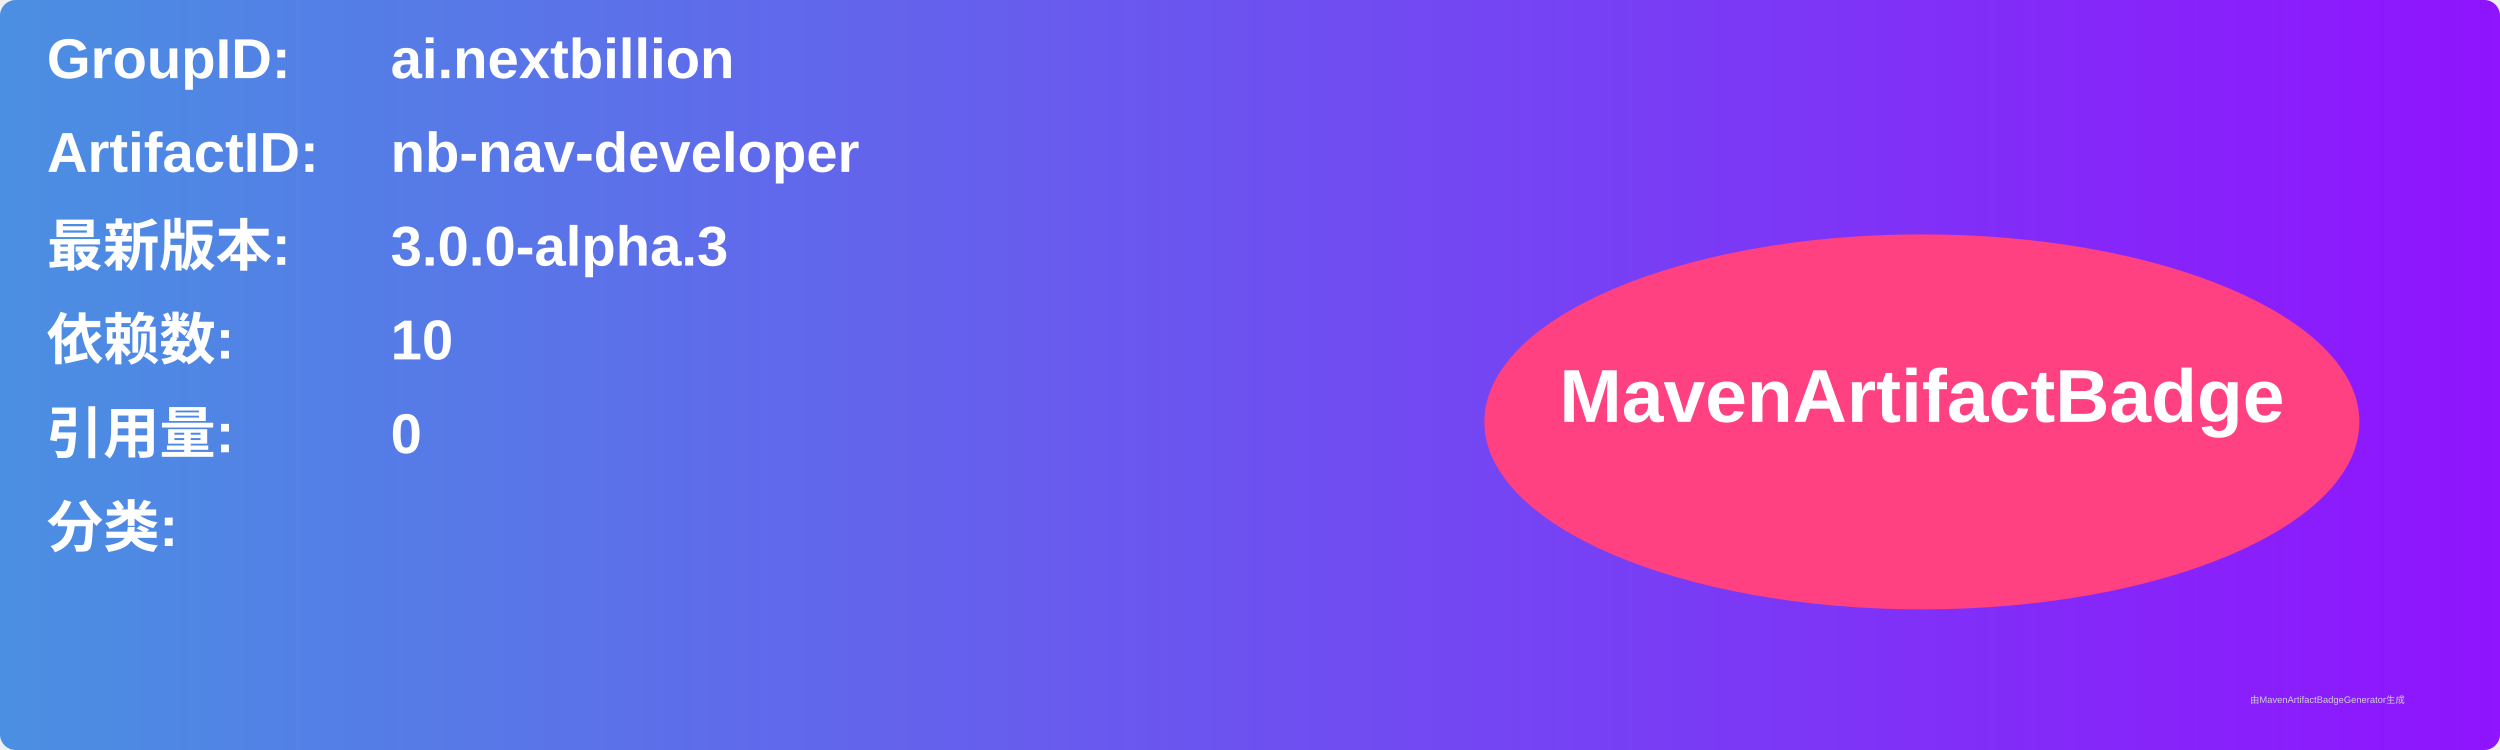
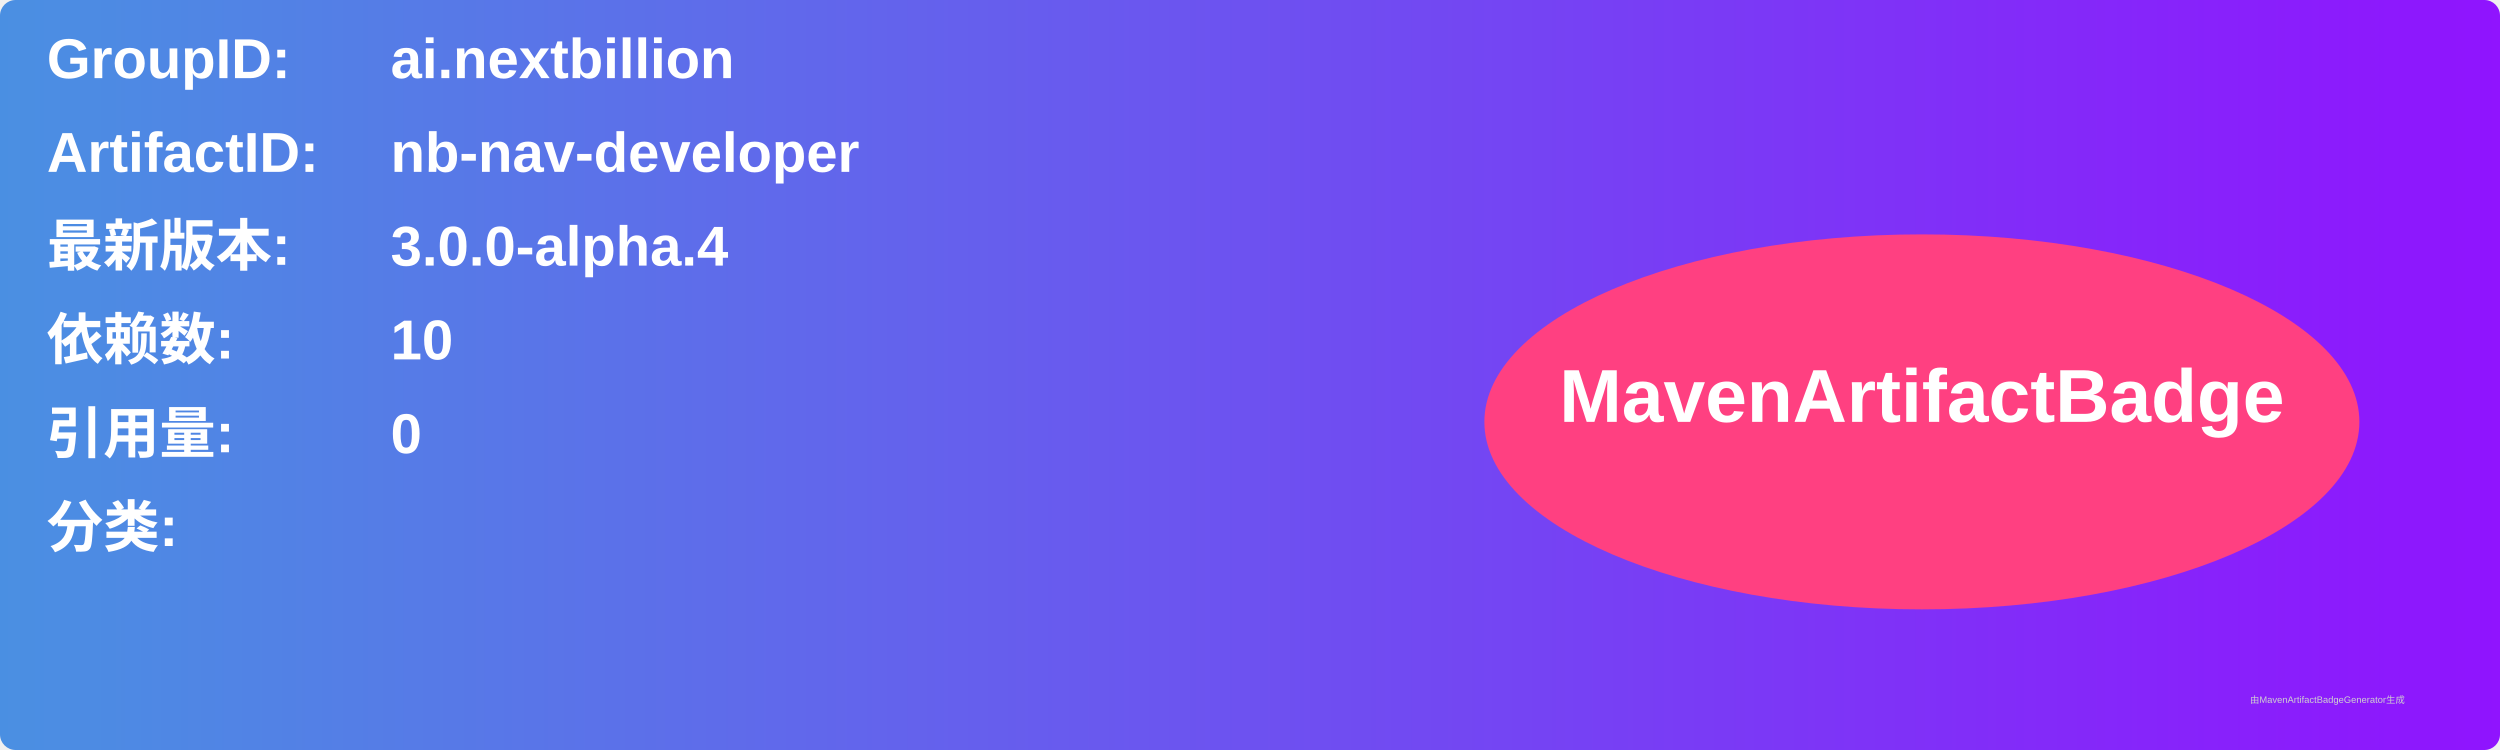
<svg xmlns="http://www.w3.org/2000/svg" width="800" height="240" viewBox="0 0 800 240">
  <linearGradient id="grad" x1="0%" y1="0%" x2="100%" y2="0%">
    <stop offset="0%" stop-color="#4a90e2" />
    <stop offset="100%" stop-color="#9013fe" />
  </linearGradient>
  <rect width="100%" height="100%" rx="5" ry="5" fill="url(#grad)" />
  <g transform="translate(15, 15)">
    <text x="0" y="10" font-family="Arial" font-size="18" fill="white" font-weight="bold" width="260">GroupID:</text>
    <text x="110" y="10" font-family="Arial" font-size="18" fill="white" font-weight="bold" width="460">ai.nextbillion</text>
    <text x="0" y="40" font-family="Arial" font-size="18" fill="white" font-weight="bold" width="260">ArtifactID:</text>
    <text x="110" y="40" font-family="Arial" font-size="18" fill="white" font-weight="bold" width="460">nb-nav-developer</text>
    <text x="0" y="70" font-family="Arial" font-size="18" fill="white" font-weight="bold">最新版本:</text>
    <text x="110" y="70" font-family="Arial" font-size="18" fill="white" font-weight="bold">
-       <tspan font-weight="bold">3.0.0-alpha.3</tspan>
+       <tspan font-weight="bold">3.0.0-alpha.4</tspan>
    </text>
    <text x="0" y="100" font-family="Arial" font-size="18" fill="white" font-weight="bold">依赖数: </text>
    <text x="110" y="100" font-family="Arial" font-size="18" fill="white">
      <tspan font-weight="bold">10</tspan>
    </text>
    <text x="0" y="130" font-family="Arial" font-size="18" fill="white" font-weight="bold">引用量: </text>
    <text x="110" y="130" font-family="Arial" font-size="18" fill="white">
      <tspan font-weight="bold">0</tspan>
    </text>
    <text x="0" y="160" font-family="Arial" font-size="18" fill="white" font-weight="bold">分类:</text>
    <text x="10" y="190" font-family="Arial" font-size="10" fill="white">
      <tspan font-weight="bold" />
    </text>
    <ellipse cx="600" cy="120" rx="140" ry="60" fill="#ff4081" />
    <text x="600" y="120" text-anchor="middle" font-family="Arial" font-size="24" fill="white" font-weight="bold">MavenArtifactBadge</text>
  </g>
  <text x="720" y="225" font-family="Arial" font-size="3" fill="#d0d0d0">由MavenArtifactBadgeGenerator生成</text>
</svg>
